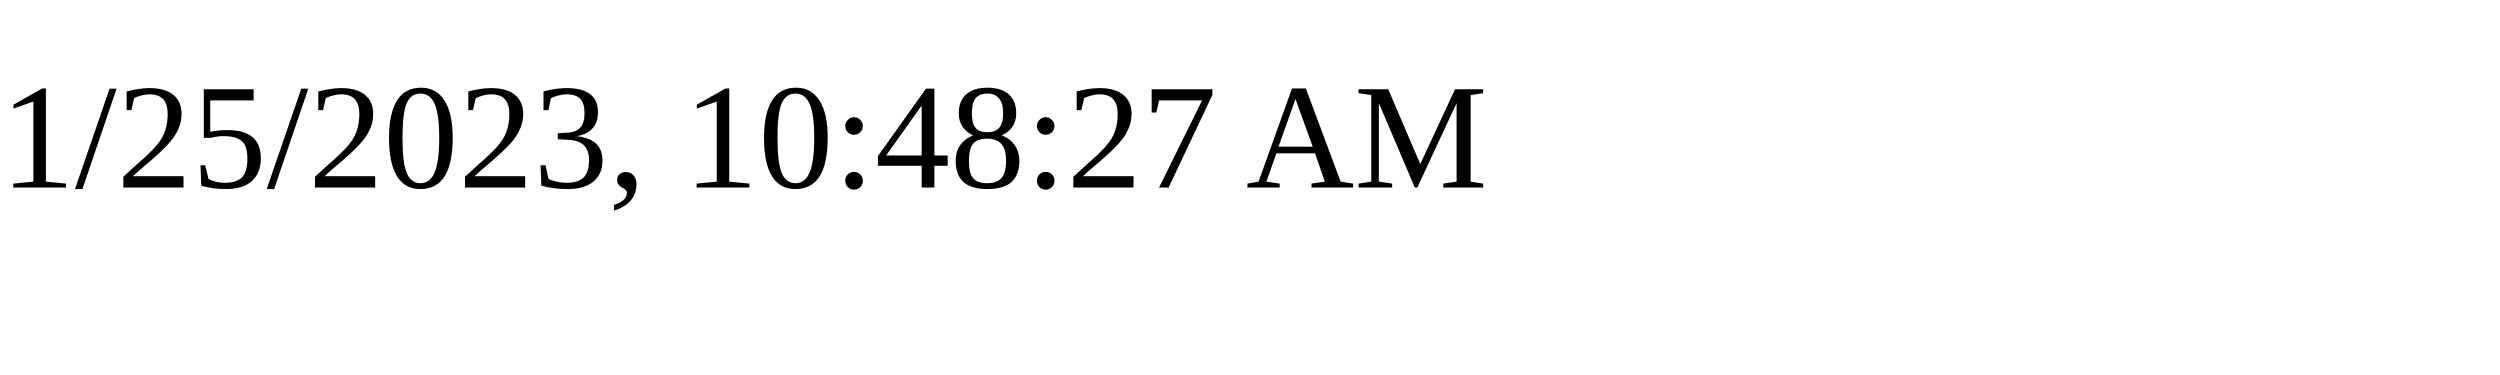
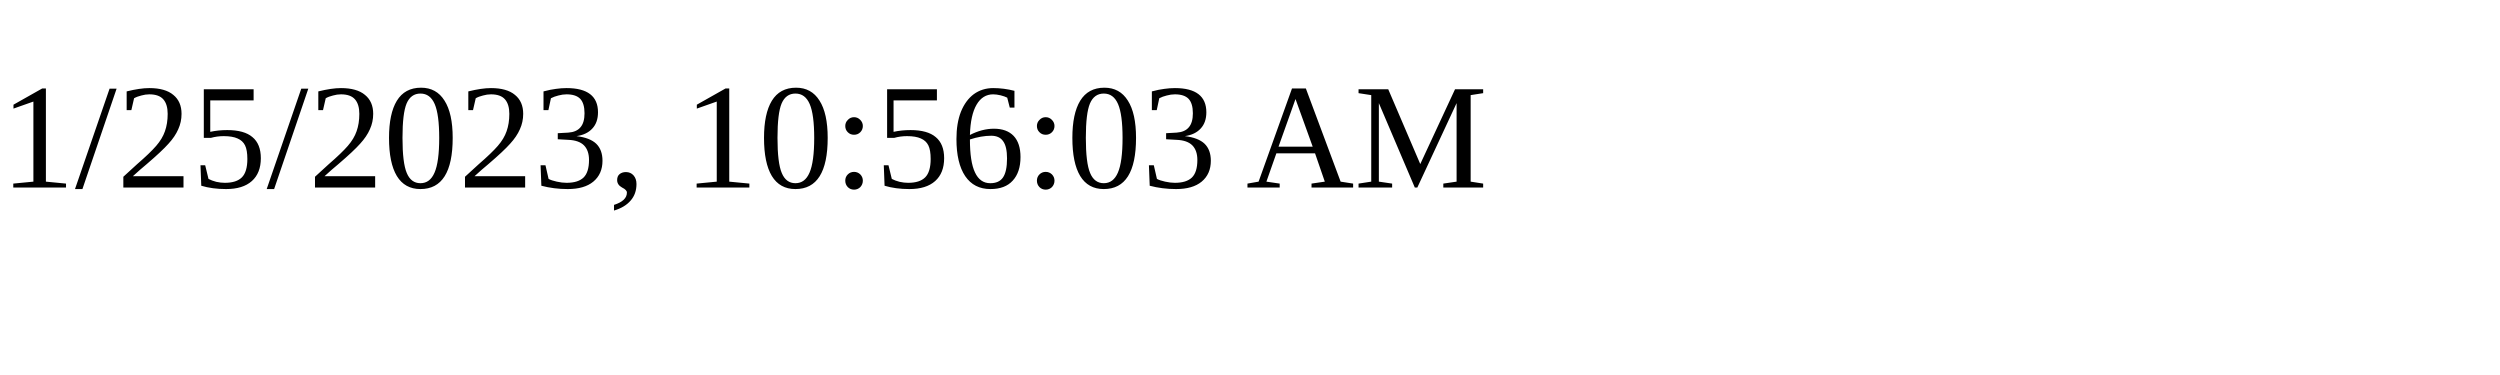
<svg xmlns="http://www.w3.org/2000/svg" height="30" width="200">
-   <text x="0" y="15">1/25/2023, 10:48:27 AM</text>
+   <text x="0" y="15">1/25/2023, 10:56:03 AM</text>
</svg>
